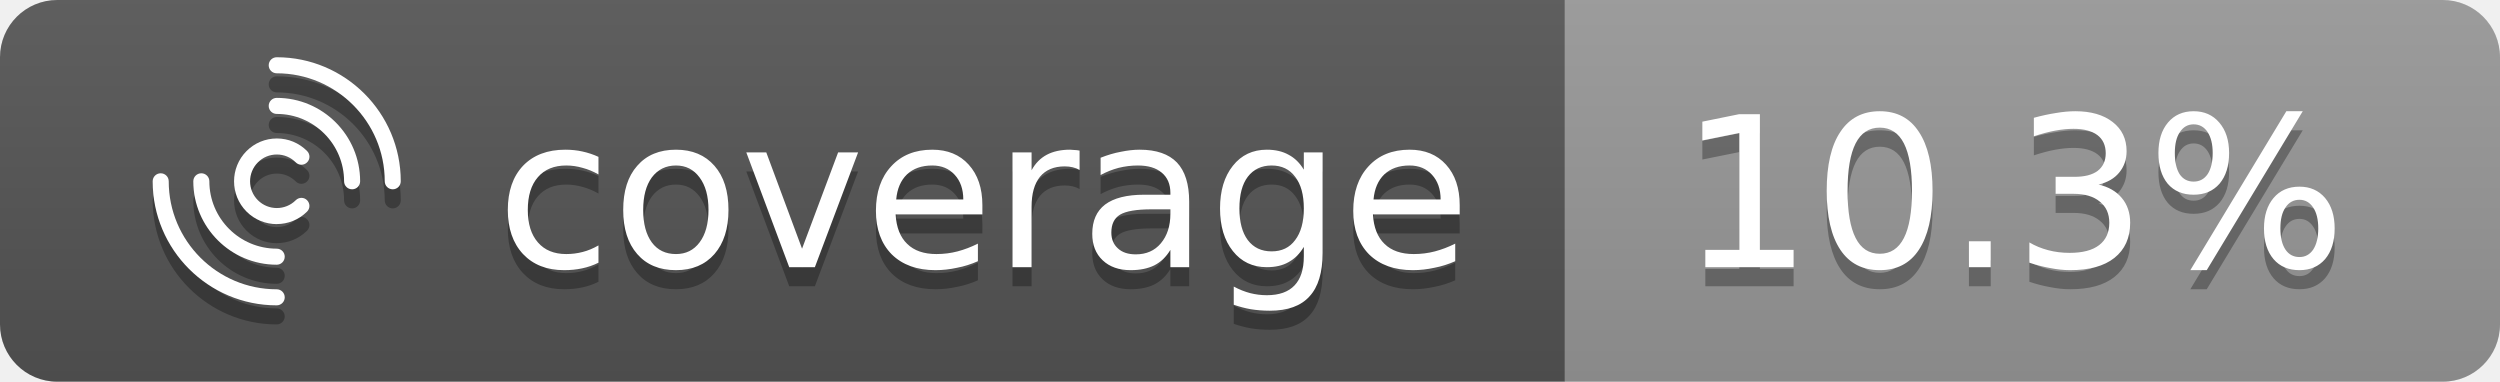
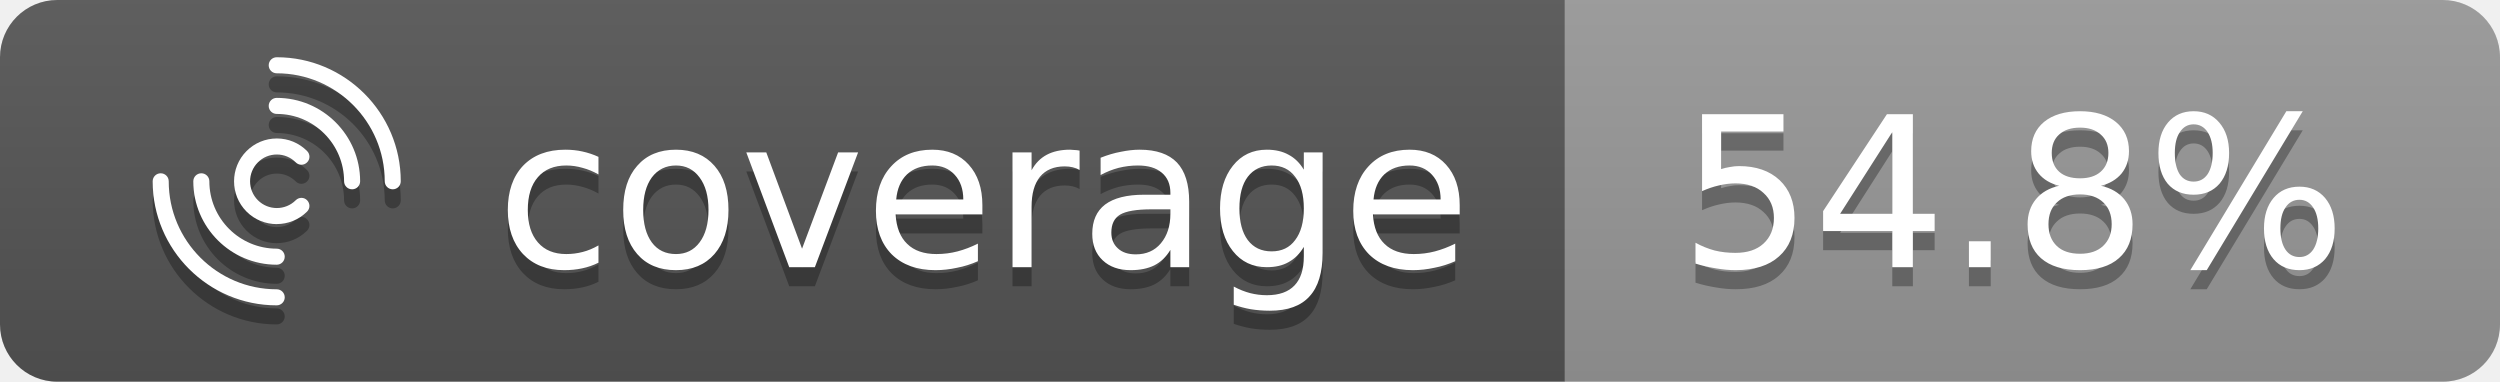
<svg xmlns="http://www.w3.org/2000/svg" role="img" height="20" width="131">
  <linearGradient id="b" x2="0" y2="100%">
    <stop offset="0" stop-color="#bbb" stop-opacity=".1" />
    <stop offset="1" stop-opacity=".1" />
  </linearGradient>
  <clipPath id="a">
    <rect width="131" height="20" rx="3" fill="#fff" />
  </clipPath>
  <g clip-path="url(#a)">
    <rect fill="#555" height="20" width="82" />
    <rect fill="#999999" height="20" width="49" x="82" />
    <rect fill="url(#b)" height="20" width="131" />
  </g>
  <g fill="#fff" font-family="DejaVu Sans,Verdana,Geneva,sans-serif" font-size="11" text-anchor="left">
    <text x="26" y="15" textLength="50" fill="#010101" fill-opacity=".3">coverage</text>
    <text x="26" y="14" textLength="50">coverage</text>
-     <text x="88" y="15" textLength="37" fill="#010101" fill-opacity=".3">10.3%</text>
-     <text x="88" y="14" textLength="37">10.3%</text>
+     <text x="88" y="15" textLength="37" fill="#010101" fill-opacity=".3">54.8%</text>
+     <text x="88" y="14" textLength="37">54.8%</text>
  </g>
  <path d="M20.58 10.92C20.347 10.92 20.16 10.732 20.16 10.5C20.16 7.379 17.621 4.841 14.5 4.841C14.267 4.841 14.08 4.653 14.08 4.42C14.08 4.188 14.267 4 14.5 4C18.083 4 21 6.917 21 10.5C21 10.732 20.812 10.92 20.58 10.92Z" fill="#010101" fill-opacity="0.3" />
  <path d="M14.5 17C10.917 17 8 14.083 8 10.5C8 10.267 8.188 10.08 8.42 10.08C8.653 10.08 8.841 10.267 8.841 10.5C8.841 13.621 11.379 16.16 14.5 16.16C14.732 16.16 14.92 16.347 14.92 16.58C14.92 16.812 14.732 17 14.5 17Z" fill="#010101" fill-opacity="0.3" />
  <path d="M18.451 10.92C18.218 10.92 18.03 10.732 18.03 10.5C18.03 8.553 16.447 6.97 14.5 6.97C14.268 6.97 14.08 6.782 14.08 6.55C14.08 6.317 14.268 6.129 14.5 6.129C16.91 6.129 18.871 8.09 18.871 10.5C18.871 10.732 18.683 10.92 18.451 10.92Z" fill="#010101" fill-opacity="0.3" />
  <path d="M14.5 14.871C12.091 14.871 10.129 12.909 10.129 10.5C10.129 10.267 10.317 10.08 10.55 10.08C10.782 10.08 10.97 10.267 10.97 10.5C10.97 12.447 12.553 14.03 14.5 14.03C14.733 14.03 14.92 14.218 14.92 14.45C14.92 14.683 14.733 14.871 14.5 14.871Z" fill="#010101" fill-opacity="0.3" />
  <path d="M14.506 12.744C13.931 12.744 13.357 12.526 12.92 12.089C12.046 11.214 12.046 9.791 12.92 8.914C13.343 8.491 13.906 8.256 14.506 8.256C15.105 8.256 15.668 8.488 16.091 8.914C16.257 9.08 16.257 9.346 16.091 9.508C15.926 9.674 15.66 9.674 15.497 9.508C15.231 9.242 14.881 9.096 14.506 9.096C14.13 9.096 13.777 9.242 13.514 9.508C12.967 10.055 12.967 10.945 13.514 11.492C14.06 12.038 14.951 12.038 15.497 11.492C15.663 11.326 15.929 11.326 16.091 11.492C16.254 11.657 16.257 11.923 16.091 12.086C15.654 12.523 15.08 12.741 14.506 12.741V12.744Z" fill="#010101" fill-opacity="0.3" />
  <path d="M20.58 9.92C20.347 9.92 20.16 9.733 20.16 9.5C20.16 6.379 17.621 3.841 14.5 3.841C14.267 3.841 14.08 3.653 14.08 3.42C14.08 3.188 14.267 3 14.5 3C18.083 3 21 5.917 21 9.5C21 9.733 20.812 9.92 20.58 9.92Z" fill="white" />
  <path d="M14.5 16C10.917 16 8 13.083 8 9.5C8 9.267 8.188 9.08 8.42 9.08C8.653 9.08 8.841 9.267 8.841 9.5C8.841 12.621 11.379 15.159 14.5 15.159C14.732 15.159 14.92 15.347 14.92 15.58C14.92 15.812 14.732 16 14.5 16Z" fill="white" />
  <path d="M18.451 9.92C18.218 9.92 18.03 9.733 18.03 9.5C18.03 7.553 16.447 5.97 14.5 5.97C14.268 5.97 14.08 5.782 14.08 5.55C14.08 5.317 14.268 5.129 14.5 5.129C16.91 5.129 18.871 7.09 18.871 9.5C18.871 9.733 18.683 9.92 18.451 9.92Z" fill="white" />
  <path d="M14.5 13.871C12.091 13.871 10.129 11.909 10.129 9.5C10.129 9.267 10.317 9.08 10.55 9.08C10.782 9.08 10.97 9.267 10.97 9.5C10.97 11.447 12.553 13.03 14.5 13.03C14.733 13.03 14.92 13.218 14.92 13.45C14.92 13.683 14.733 13.871 14.5 13.871Z" fill="white" />
  <path d="M14.506 11.744C13.931 11.744 13.357 11.526 12.92 11.089C12.046 10.214 12.046 8.791 12.92 7.914C13.343 7.491 13.906 7.256 14.506 7.256C15.105 7.256 15.668 7.488 16.091 7.914C16.257 8.08 16.257 8.346 16.091 8.508C15.926 8.674 15.66 8.674 15.497 8.508C15.231 8.242 14.881 8.096 14.506 8.096C14.13 8.096 13.777 8.242 13.514 8.508C12.967 9.055 12.967 9.946 13.514 10.492C14.06 11.038 14.951 11.038 15.497 10.492C15.663 10.326 15.929 10.326 16.091 10.492C16.254 10.657 16.257 10.923 16.091 11.086C15.654 11.523 15.08 11.741 14.506 11.741V11.744Z" fill="white" />
</svg>
